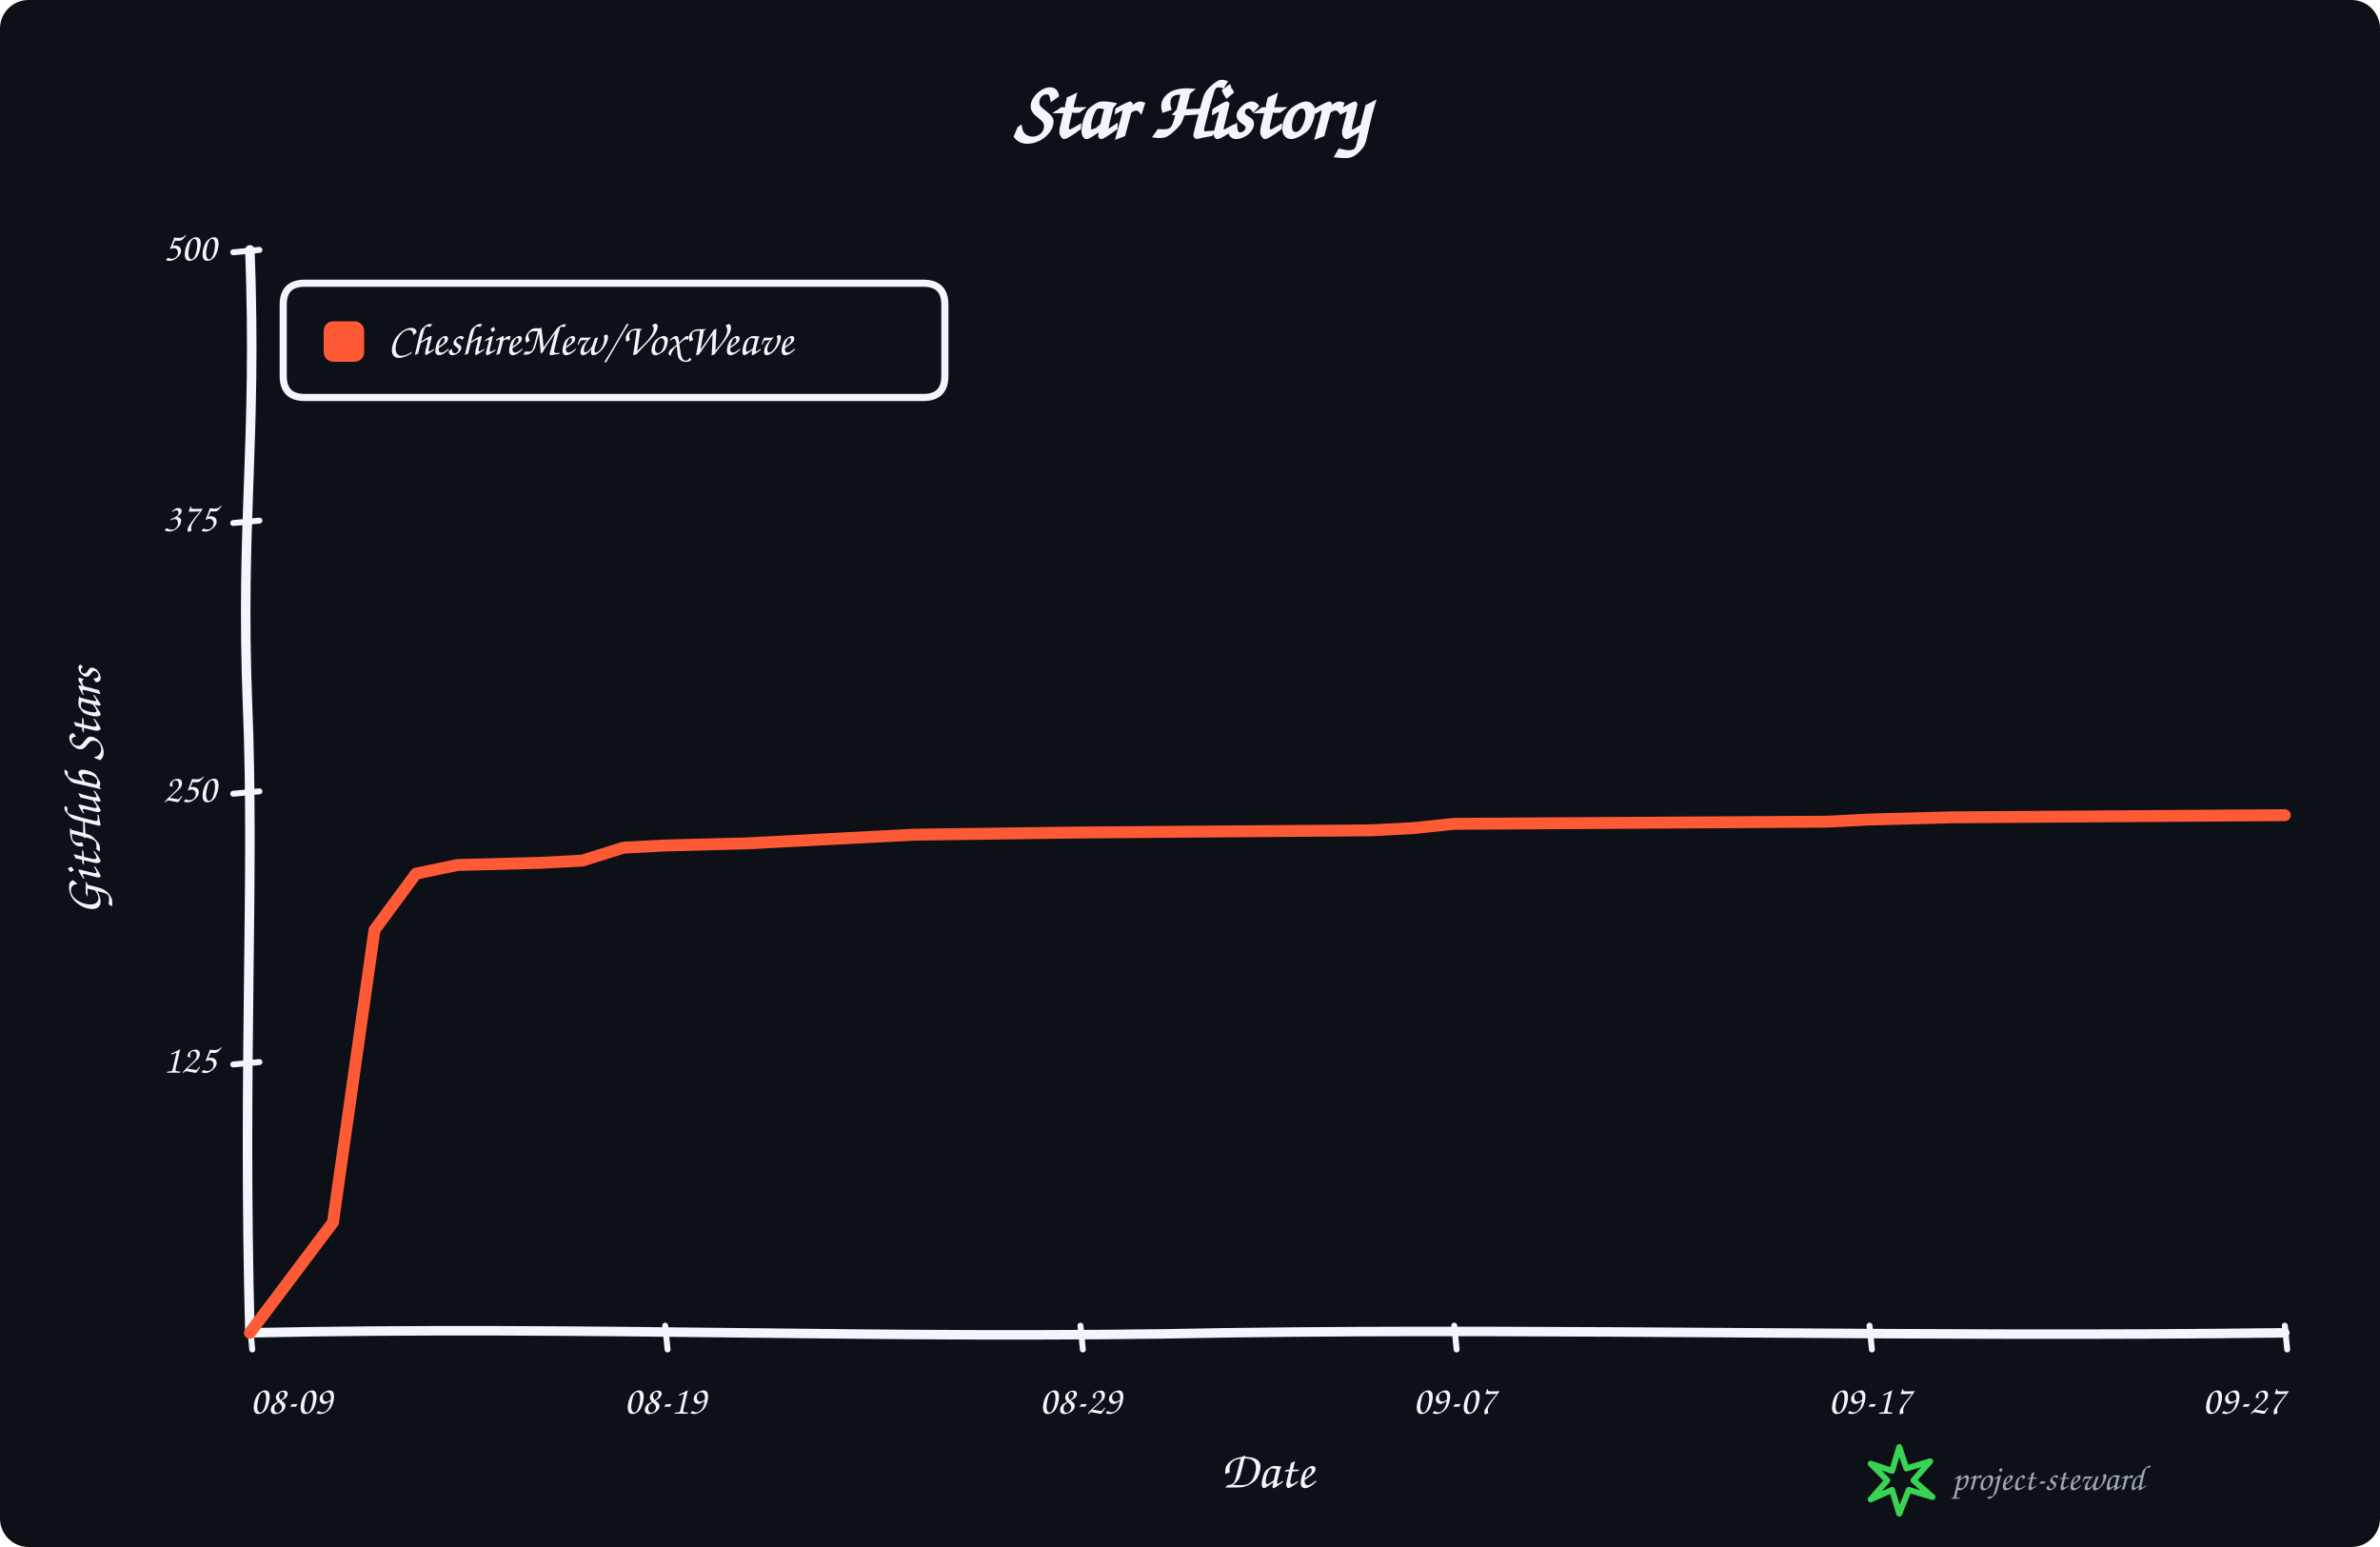
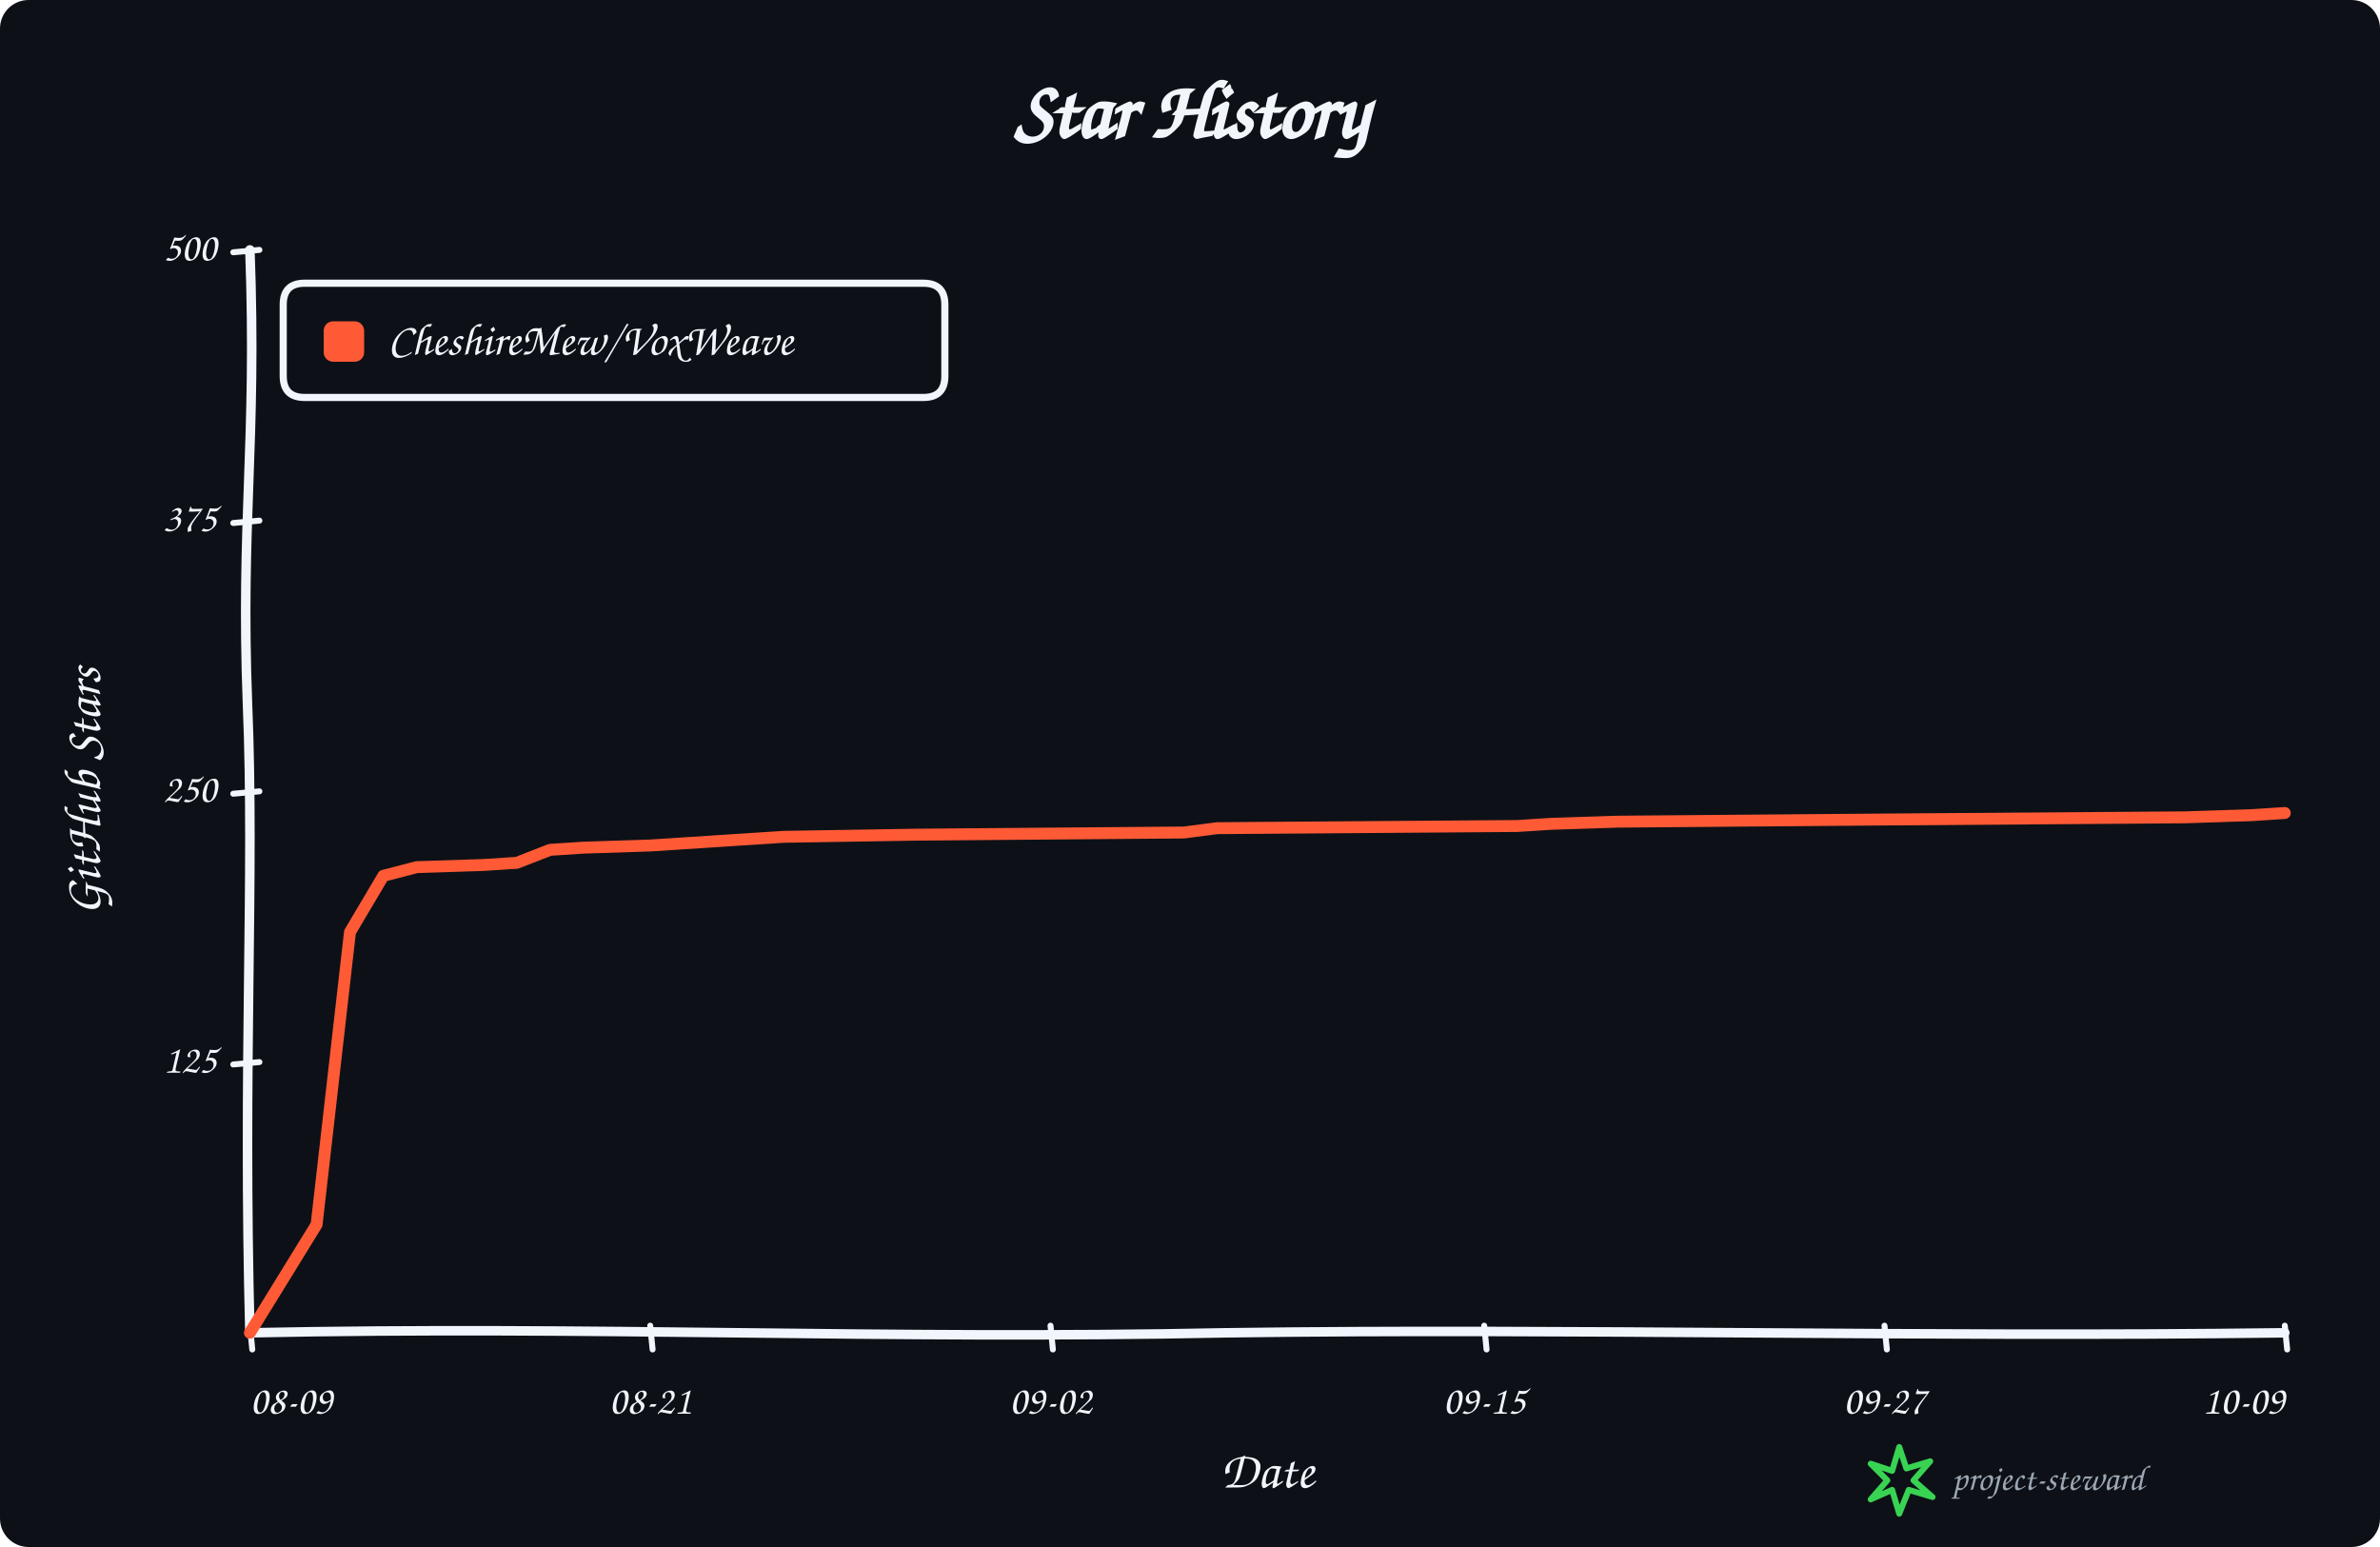
<svg xmlns="http://www.w3.org/2000/svg" width="1000" height="650" viewBox="0 0 1000 650" role="img" aria-labelledby="title description">
  <rect width="100%" height="100%" rx="12" fill="#0d1117" />
  <g data-style="hand-drawn" font-family="Comic Sans MS,Segoe Print,Bradley Hand,cursive" fill="#f0f6fc">
    <text x="500.0" y="58" text-anchor="middle" font-size="34" font-weight="700">Star History</text>
    <path data-role="y-axis" d="M 105.00 560.00 C 102.00 446.25, 107.00 368.90, 104.00 296.10 C 101.00 218.75, 108.00 186.90, 105.00 105.00" fill="none" stroke="#f0f6fc" stroke-width="4" stroke-linecap="round" />
    <path data-role="x-axis" d="M 105.00 560.00 C 250.35 557.00, 370.05 563.00, 515.40 560.00 C 660.75 558.00, 806.10 562.00, 960.00 560.00" fill="none" stroke="#f0f6fc" stroke-width="4" stroke-linecap="round" />
    <text x="42" y="332.5" text-anchor="middle" font-size="22" font-weight="600" transform="rotate(-90 42 332.5)">GitHub Stars</text>
    <text x="532.5" y="625" text-anchor="middle" font-size="22" font-weight="600">Date</text>
    <path data-role="legend-box" d="M 128 119 Q 119 119, 119 128 L 119 158 Q 119 167, 128 167 L 388 167 Q 397 167, 397 158 L 397 128 Q 397 119, 388 119 Z" fill="#0d1117" stroke="#f0f6fc" stroke-width="3" stroke-linejoin="round" />
    <rect x="136" y="135" width="17" height="17" rx="4" fill="#ff5a36" />
    <text x="163" y="144.0" dominant-baseline="middle" font-size="19" font-weight="600">CheshireMew/VoxWeave</text>
    <path d="M 98 447.25 L 109 446.25" fill="none" stroke="#f0f6fc" stroke-width="2.5" stroke-linecap="round" />
    <text x="91" y="446.25" text-anchor="end" dominant-baseline="middle" font-size="17">125</text>
    <path d="M 98 333.50 L 109 332.50" fill="none" stroke="#f0f6fc" stroke-width="2.5" stroke-linecap="round" />
    <text x="91" y="332.50" text-anchor="end" dominant-baseline="middle" font-size="17">250</text>
    <path d="M 98 219.75 L 109 218.75" fill="none" stroke="#f0f6fc" stroke-width="2.5" stroke-linecap="round" />
    <text x="91" y="218.75" text-anchor="end" dominant-baseline="middle" font-size="17">375</text>
    <path d="M 98 106.00 L 109 105.00" fill="none" stroke="#f0f6fc" stroke-width="2.5" stroke-linecap="round" />
    <text x="91" y="105.00" text-anchor="end" dominant-baseline="middle" font-size="17">500</text>
    <path d="M 105.00 557 L 106.00 567" fill="none" stroke="#f0f6fc" stroke-width="2.5" stroke-linecap="round" />
    <text x="105.00" y="594" text-anchor="start" font-size="17">08-09</text>
-     <path d="M 279.49 557 L 280.49 567" fill="none" stroke="#f0f6fc" stroke-width="2.5" stroke-linecap="round" />
-     <text x="279.49" y="594" text-anchor="middle" font-size="17">08-19</text>
-     <path d="M 453.98 557 L 454.98 567" fill="none" stroke="#f0f6fc" stroke-width="2.5" stroke-linecap="round" />
-     <text x="453.98" y="594" text-anchor="middle" font-size="17">08-29</text>
-     <path d="M 611.02 557 L 612.02 567" fill="none" stroke="#f0f6fc" stroke-width="2.5" stroke-linecap="round" />
-     <text x="611.02" y="594" text-anchor="middle" font-size="17">09-07</text>
-     <path d="M 785.51 557 L 786.51 567" fill="none" stroke="#f0f6fc" stroke-width="2.5" stroke-linecap="round" />
-     <text x="785.51" y="594" text-anchor="middle" font-size="17">09-17</text>
+     <path d="M 273.20 557 L 274.20 567" fill="none" stroke="#f0f6fc" stroke-width="2.5" stroke-linecap="round" />
+     <text x="273.20" y="594" text-anchor="middle" font-size="17">08-21</text>
+     <path d="M 441.39 557 L 442.39 567" fill="none" stroke="#f0f6fc" stroke-width="2.5" stroke-linecap="round" />
+     <text x="441.39" y="594" text-anchor="middle" font-size="17">09-02</text>
+     <path d="M 623.61 557 L 624.61 567" fill="none" stroke="#f0f6fc" stroke-width="2.5" stroke-linecap="round" />
+     <text x="623.61" y="594" text-anchor="middle" font-size="17">09-15</text>
+     <path d="M 791.80 557 L 792.80 567" fill="none" stroke="#f0f6fc" stroke-width="2.5" stroke-linecap="round" />
+     <text x="791.80" y="594" text-anchor="middle" font-size="17">09-27</text>
    <path d="M 960.00 557 L 961.00 567" fill="none" stroke="#f0f6fc" stroke-width="2.5" stroke-linecap="round" />
-     <text x="960.00" y="594" text-anchor="end" font-size="17">09-27</text>
-     <path data-role="star-line" d="M 105.00 560.00 L 139.90 513.59 L 157.35 390.74 L 174.80 367.08 L 192.24 363.44 L 227.14 362.53 L 244.59 361.62 L 262.04 356.16 L 279.49 355.25 L 314.39 354.34 L 331.84 353.43 L 349.29 352.52 L 366.73 351.61 L 384.18 350.70 L 453.98 349.79 L 576.12 348.88 L 593.57 347.97 L 611.02 346.15 L 768.06 345.24 L 785.51 344.33 L 820.41 343.42 L 960.00 342.51" fill="none" stroke="#ff5a36" stroke-width="5" stroke-linejoin="round" stroke-linecap="round" />
+     <text x="960.00" y="594" text-anchor="end" font-size="17">10-09</text>
+     <path data-role="star-line" d="M 105.00 560.00 L 133.03 514.50 L 147.05 391.65 L 161.07 367.99 L 175.08 364.35 L 203.11 363.44 L 217.13 362.53 L 231.15 357.07 L 245.16 356.16 L 273.20 355.25 L 287.21 354.34 L 301.23 353.43 L 315.25 352.52 L 329.26 351.61 L 385.33 350.70 L 497.46 349.79 L 511.48 347.97 L 637.62 347.06 L 651.64 346.15 L 679.67 345.24 L 791.80 344.33 L 917.95 343.42 L 945.98 342.51 L 960.00 341.60" fill="none" stroke="#ff5a36" stroke-width="5" stroke-linejoin="round" stroke-linecap="round" />
    <g data-role="signature" transform="translate(786 608)">
      <path d="M 12 0 L 15 9 L 25 6 L 18 14 L 26 21 L 16 18 L 12 28 L 9 18 L 0 22 L 7 14 L 0 7 L 9 10 Z" fill="none" stroke="#39d353" stroke-width="2.5" stroke-linejoin="round" />
      <text x="34" y="18" fill="#9da7b3" font-size="15">project-steward</text>
    </g>
  </g>
</svg>
